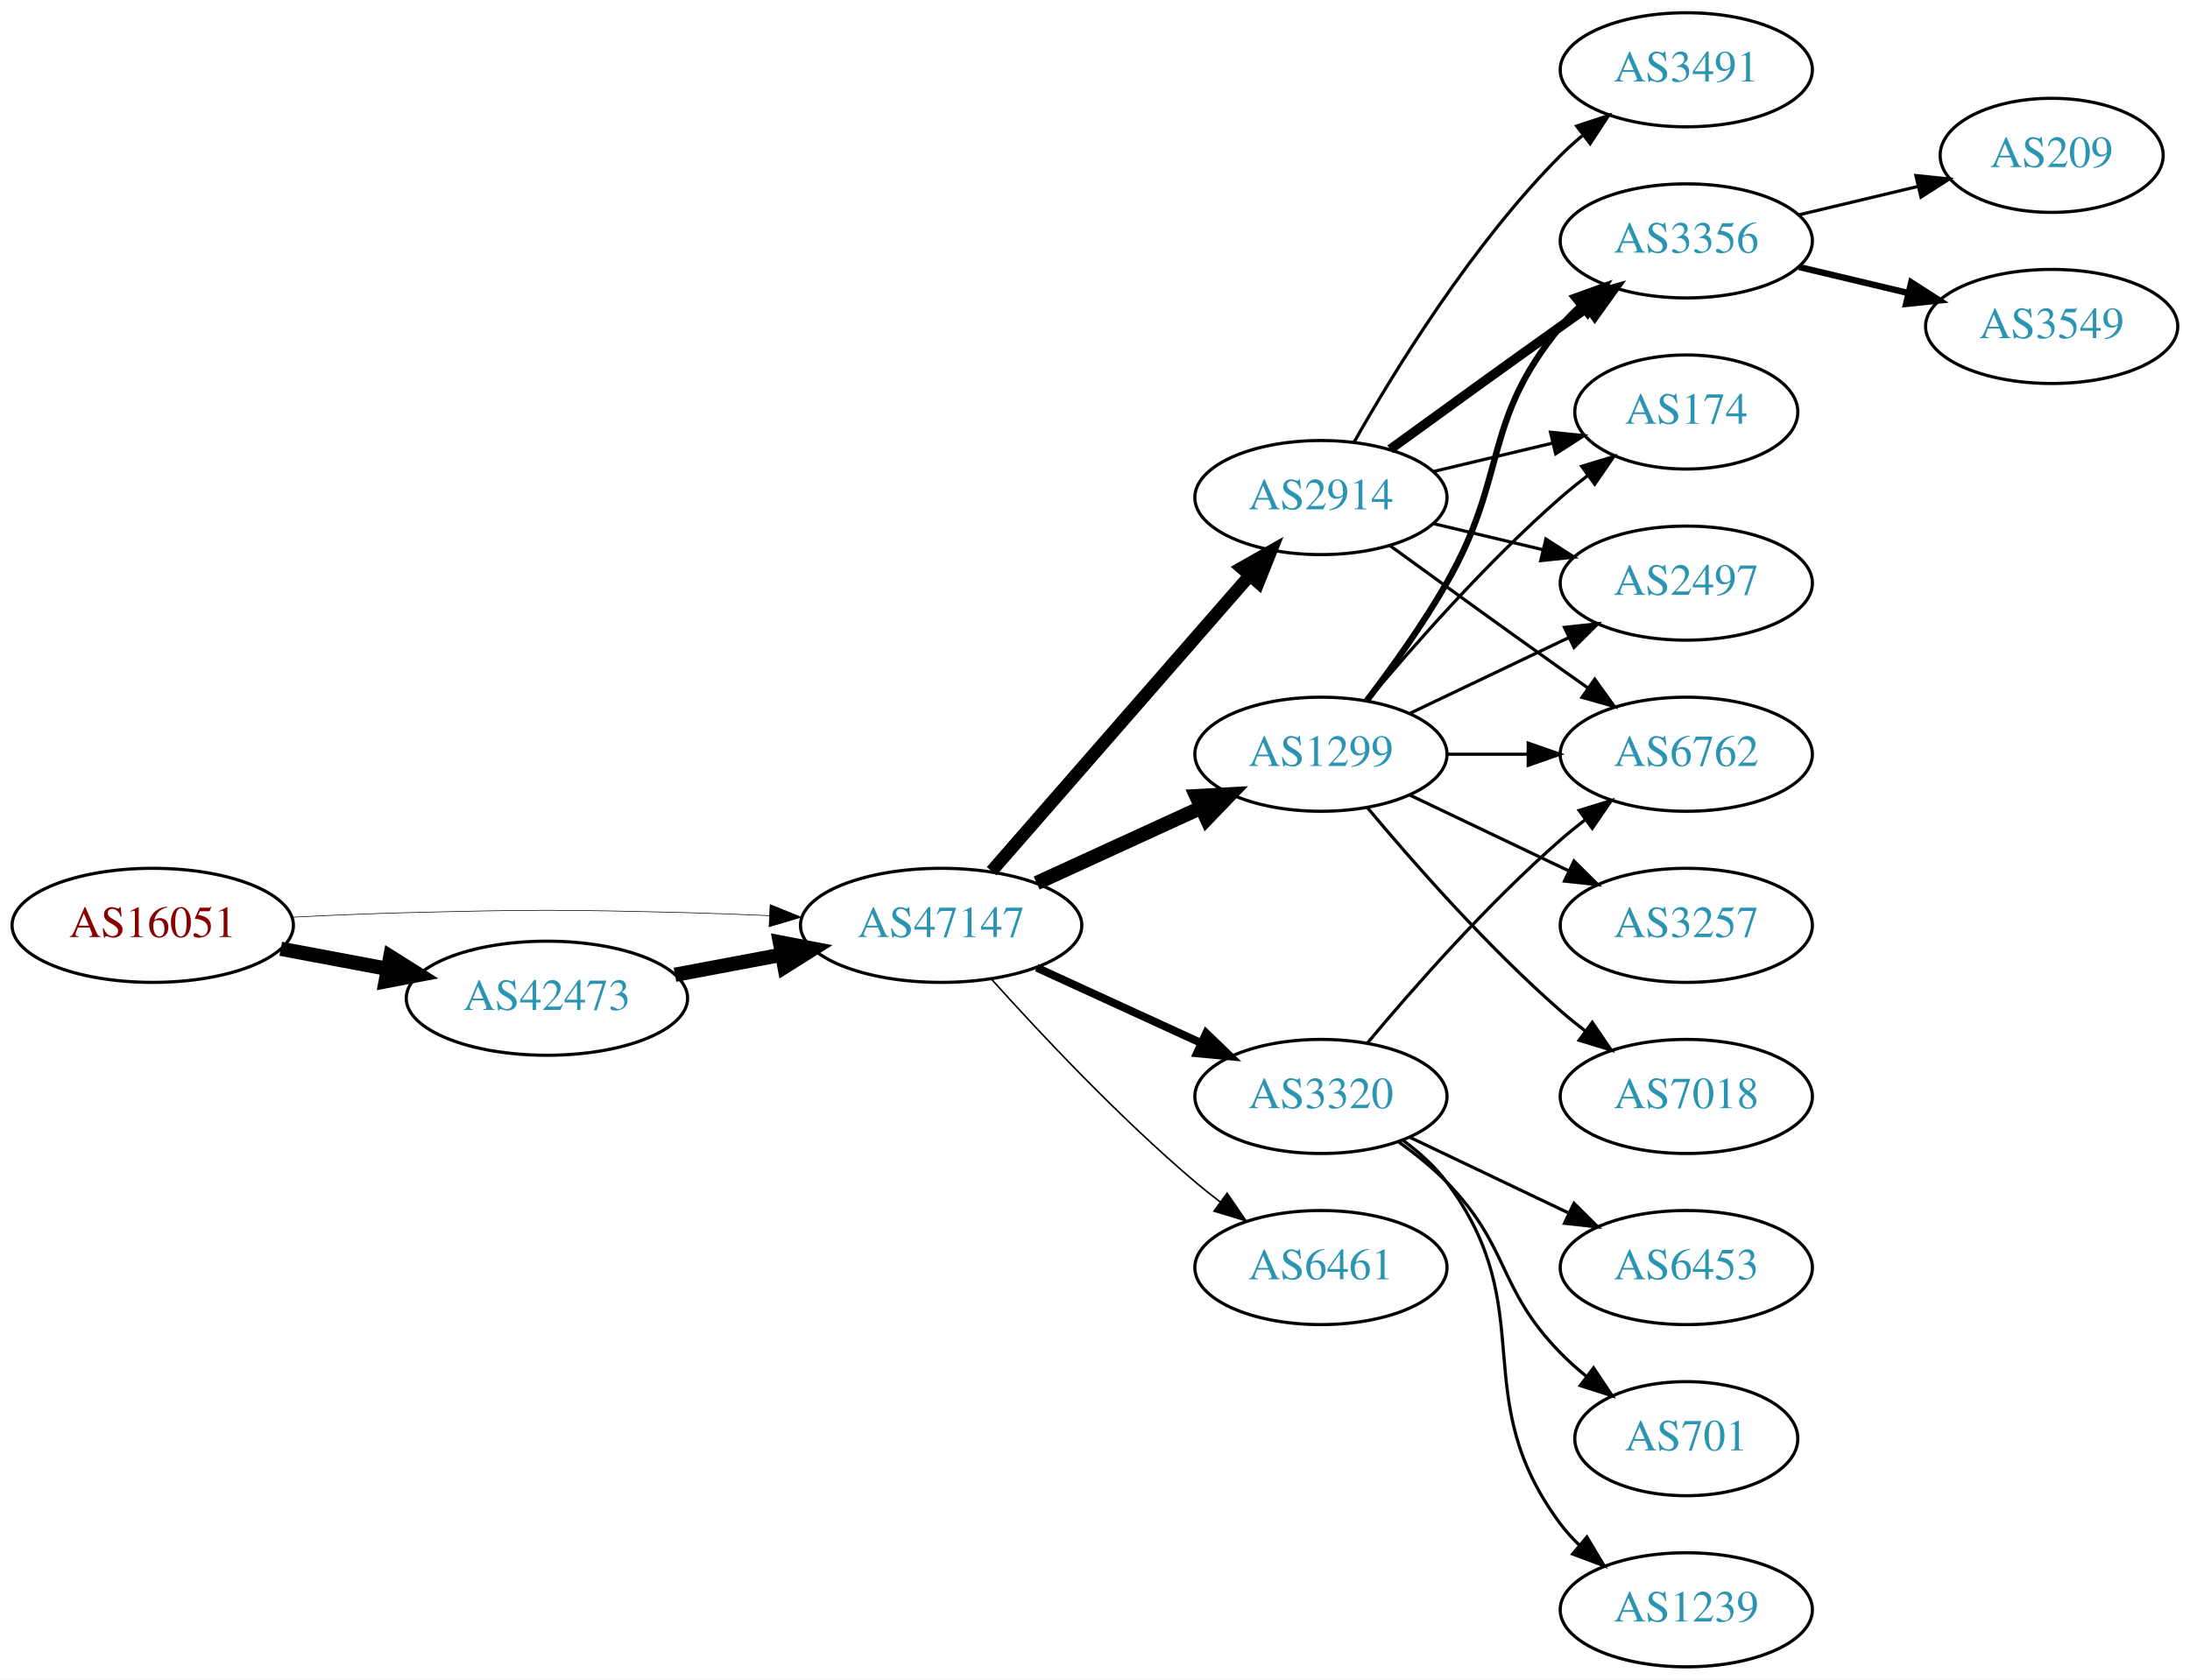
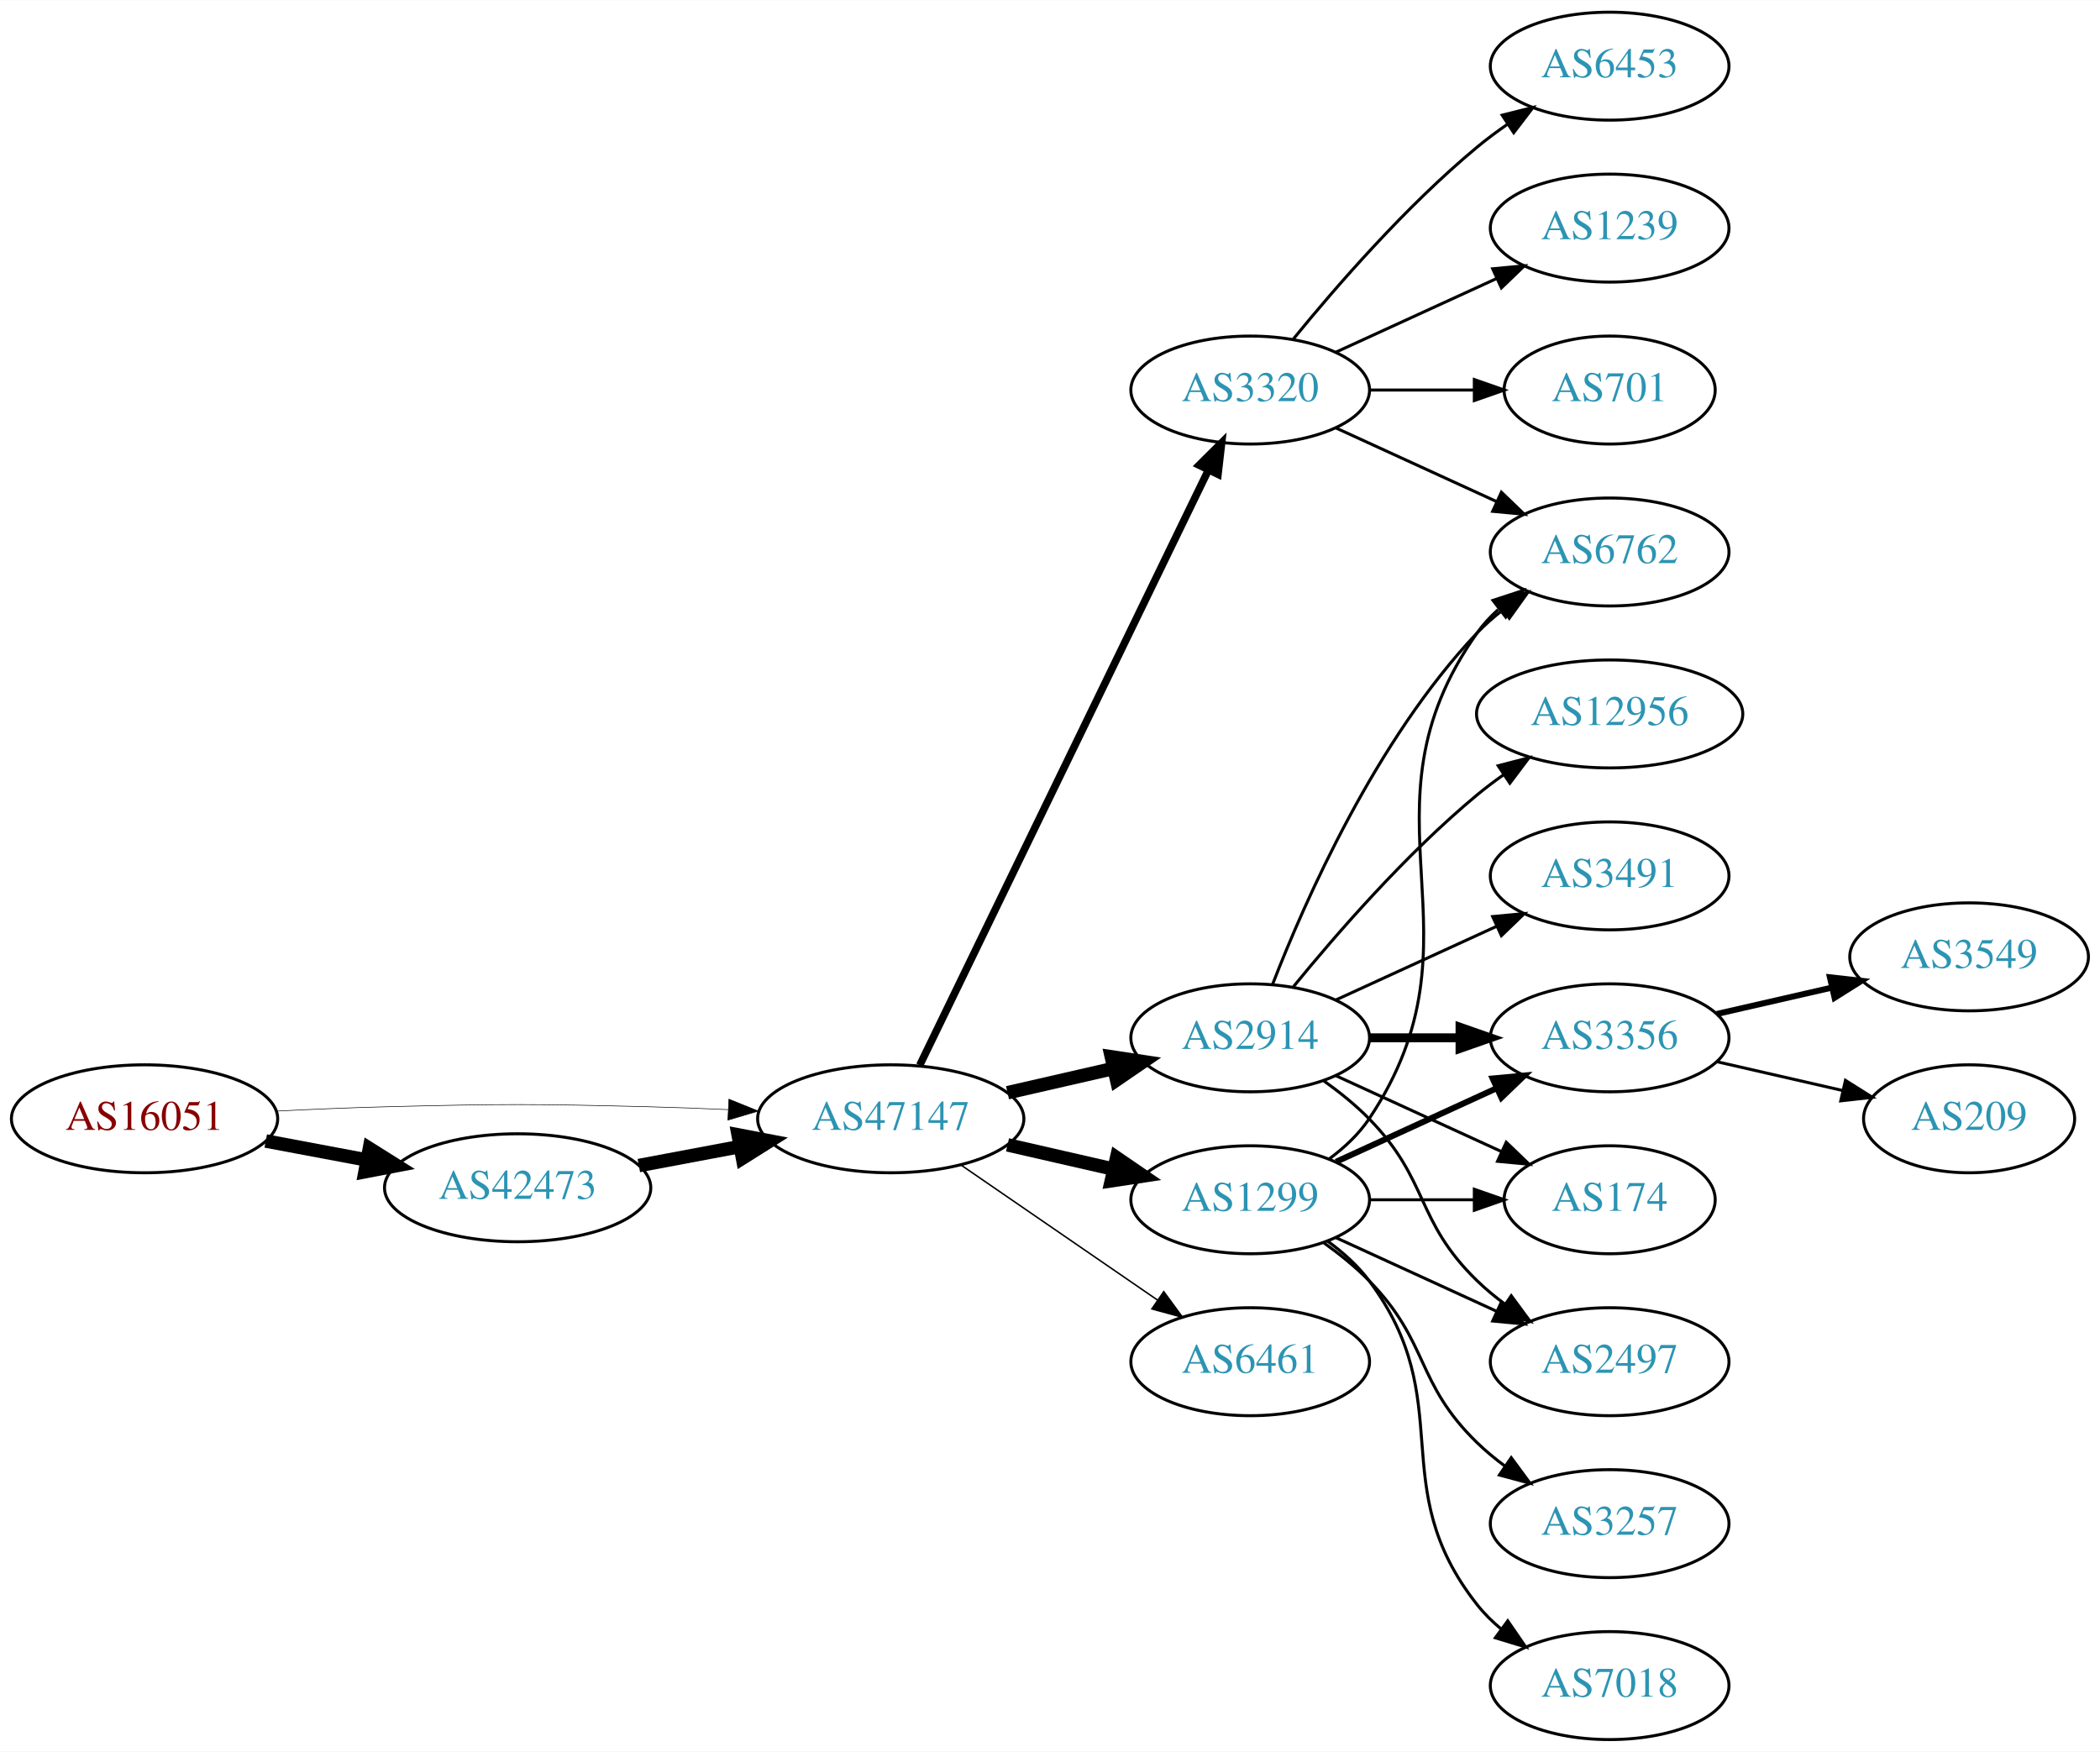
- <svg xmlns="http://www.w3.org/2000/svg" xmlns:xlink="http://www.w3.org/1999/xlink" width="691pt" height="530pt" viewBox="0.00 0.00 691.06 530.00">
-   <g id="graph0" class="graph" transform="scale(1 1) rotate(0) translate(4 526)">
-     <polygon fill="white" stroke="none" points="-4,4 -4,-526 687.055,-526 687.055,4 -4,4" />
+ <svg xmlns="http://www.w3.org/2000/svg" xmlns:xlink="http://www.w3.org/1999/xlink" width="700pt" height="584pt" viewBox="0.00 0.00 700.15 584.00">
+   <g id="graph0" class="graph" transform="scale(1 1) rotate(0) translate(4 580)">
+     <polygon fill="white" stroke="none" points="-4,4 -4,-580 696.155,-580 696.155,4 -4,4" />
    <g id="node1" class="node">
      <g id="a_node1">
        <a xlink:href="/asn/16051" xlink:title="AS16051 ~ Net Professionals GmbH [AT]">
-           <ellipse fill="#ffffff" stroke="black" cx="44.196" cy="-234" rx="44.393" ry="18" />
-           <text text-anchor="middle" x="44.196" y="-230.3" font-family="Times,serif" font-size="14.00" fill="#880000">AS16051</text>
+           <ellipse fill="#ffffff" stroke="black" cx="44.196" cy="-207" rx="44.393" ry="18" />
+           <text text-anchor="middle" x="44.196" y="-203.3" font-family="Times,serif" font-size="14.00" fill="#880000">AS16051</text>
        </a>
      </g>
    </g>
    <g id="node2" class="node">
      <g id="a_node2">
        <a xlink:href="/asn/42473" xlink:title="AS42473 ~ ANEXIA Internetdienstleistungs GmbH [AT]">
-           <ellipse fill="#ffffff" stroke="black" cx="168.588" cy="-211" rx="44.393" ry="18" />
-           <text text-anchor="middle" x="168.588" y="-207.3" font-family="Times,serif" font-size="14.00" fill="#2c94b3">AS42473</text>
+           <ellipse fill="#ffffff" stroke="black" cx="168.588" cy="-184" rx="44.393" ry="18" />
+           <text text-anchor="middle" x="168.588" y="-180.3" font-family="Times,serif" font-size="14.00" fill="#2c94b3">AS42473</text>
        </a>
      </g>
    </g>
    <g id="edge1" class="edge">
-       <path fill="none" stroke="black" stroke-width="4.5" d="M84.595,-226.596C95.296,-224.585 107.019,-222.382 118.196,-220.282" />
-       <polygon fill="black" stroke="black" stroke-width="4.5" points="119.162,-224.107 128.263,-218.39 117.707,-216.367 119.162,-224.107" />
+       <path fill="none" stroke="black" stroke-width="4.5" d="M84.595,-199.596C95.296,-197.585 107.019,-195.382 118.196,-193.282" />
+       <polygon fill="black" stroke="black" stroke-width="4.5" points="119.162,-197.107 128.263,-191.39 117.707,-189.367 119.162,-197.107" />
    </g>
    <g id="node3" class="node">
      <g id="a_node3">
        <a xlink:href="/asn/47147" xlink:title="AS47147 ~ ANEXIA Internetdienstleistungs GmbH [AT]">
-           <ellipse fill="#ffffff" stroke="black" cx="292.98" cy="-234" rx="44.393" ry="18" />
-           <text text-anchor="middle" x="292.98" y="-230.3" font-family="Times,serif" font-size="14.00" fill="#2c94b3">AS47147</text>
+           <ellipse fill="#ffffff" stroke="black" cx="292.98" cy="-207" rx="44.393" ry="18" />
+           <text text-anchor="middle" x="292.98" y="-203.3" font-family="Times,serif" font-size="14.00" fill="#2c94b3">AS47147</text>
        </a>
      </g>
    </g>
    <g id="edge2" class="edge">
-       <path fill="none" stroke="black" stroke-width="0.205" d="M88.339,-236.575C100.033,-237.165 112.694,-237.705 124.392,-238 163.665,-238.991 173.511,-238.991 212.784,-238 221.192,-237.788 230.098,-237.449 238.784,-237.056" />
-       <polygon fill="black" stroke="black" stroke-width="0.205" points="239.017,-240.549 248.838,-236.575 238.682,-233.557 239.017,-240.549" />
+       <path fill="none" stroke="black" stroke-width="0.196" d="M88.339,-209.575C100.033,-210.165 112.694,-210.705 124.392,-211 163.665,-211.991 173.511,-211.991 212.784,-211 221.192,-210.788 230.098,-210.449 238.784,-210.056" />
+       <polygon fill="black" stroke="black" stroke-width="0.196" points="239.017,-213.549 248.838,-209.575 238.682,-206.557 239.017,-213.549" />
    </g>
    <g id="edge3" class="edge">
-       <path fill="none" stroke="black" stroke-width="4.5" d="M208.988,-218.404C219.688,-220.415 231.411,-222.618 242.589,-224.718" />
-       <polygon fill="black" stroke="black" stroke-width="4.5" points="242.1,-228.633 252.655,-226.61 243.554,-220.893 242.1,-228.633" />
+       <path fill="none" stroke="black" stroke-width="4.5" d="M208.988,-191.404C219.688,-193.415 231.411,-195.618 242.589,-197.718" />
+       <polygon fill="black" stroke="black" stroke-width="4.5" points="242.1,-201.633 252.655,-199.61 243.554,-193.893 242.1,-201.633" />
    </g>
    <g id="node4" class="node">
      <g id="a_node4">
        <a xlink:href="/asn/2914" xlink:title="AS2914 ~ NTT America, Inc. [US]">
-           <ellipse fill="#ffffff" stroke="black" cx="412.823" cy="-369" rx="39.794" ry="18" />
-           <text text-anchor="middle" x="412.823" y="-365.3" font-family="Times,serif" font-size="14.00" fill="#2c94b3">AS2914</text>
+           <ellipse fill="#ffffff" stroke="black" cx="412.823" cy="-234" rx="39.794" ry="18" />
+           <text text-anchor="middle" x="412.823" y="-230.3" font-family="Times,serif" font-size="14.00" fill="#2c94b3">AS2914</text>
        </a>
      </g>
    </g>
    <g id="edge4" class="edge">
-       <path fill="none" stroke="black" stroke-width="4" d="M308.905,-251.098C329.448,-274.631 366.567,-317.155 390.164,-344.187" />
-       <polygon fill="black" stroke="black" stroke-width="4" points="387.806,-346.809 397.019,-352.041 393.08,-342.206 387.806,-346.809" />
+       <path fill="none" stroke="black" stroke-width="4.5" d="M331.915,-215.692C343.156,-218.267 355.568,-221.111 367.192,-223.774" />
+       <polygon fill="black" stroke="black" stroke-width="4.5" points="366.527,-227.661 377.153,-226.057 368.285,-219.985 366.527,-227.661" />
    </g>
    <g id="node5" class="node">
      <g id="a_node5">
        <a xlink:href="/asn/1299" xlink:title="AS1299 ~ Telia Carrier [EU]">
-           <ellipse fill="#ffffff" stroke="black" cx="412.823" cy="-288" rx="39.794" ry="18" />
-           <text text-anchor="middle" x="412.823" y="-284.3" font-family="Times,serif" font-size="14.00" fill="#2c94b3">AS1299</text>
+           <ellipse fill="#ffffff" stroke="black" cx="412.823" cy="-180" rx="39.794" ry="18" />
+           <text text-anchor="middle" x="412.823" y="-176.3" font-family="Times,serif" font-size="14.00" fill="#2c94b3">AS1299</text>
        </a>
      </g>
    </g>
    <g id="edge5" class="edge">
-       <path fill="none" stroke="black" stroke-width="4.5" d="M323.11,-247.348C338.721,-254.502 358.119,-263.391 374.791,-271.03" />
-       <polygon fill="black" stroke="black" stroke-width="4.5" points="373.512,-274.775 384.243,-275.362 376.792,-267.616 373.512,-274.775" />
+       <path fill="none" stroke="black" stroke-width="4.5" d="M331.915,-198.308C343.156,-195.733 355.568,-192.889 367.192,-190.226" />
+       <polygon fill="black" stroke="black" stroke-width="4.5" points="368.285,-194.015 377.153,-187.943 366.527,-186.339 368.285,-194.015" />
    </g>
    <g id="node6" class="node">
      <g id="a_node6">
        <a xlink:href="/asn/6461" xlink:title="AS6461 ~ Zayo Bandwidth [US]">
          <ellipse fill="#ffffff" stroke="black" cx="412.823" cy="-126" rx="39.794" ry="18" />
          <text text-anchor="middle" x="412.823" y="-122.3" font-family="Times,serif" font-size="14.00" fill="#2c94b3">AS6461</text>
        </a>
      </g>
    </g>
    <g id="edge6" class="edge">
-       <path fill="none" stroke="black" stroke-width="0.5" d="M308.913,-216.956C324.239,-199.903 349.175,-173.35 373.176,-153 375.674,-150.883 378.334,-148.768 381.045,-146.707" />
-       <polygon fill="black" stroke="black" stroke-width="0.5" points="383.212,-149.459 389.222,-140.734 379.082,-143.806 383.212,-149.459" />
+       <path fill="none" stroke="black" stroke-width="0.5" d="M316.423,-191.574C335.004,-178.802 361.565,-160.545 381.945,-146.537" />
+       <polygon fill="black" stroke="black" stroke-width="0.5" points="384.001,-149.371 390.259,-140.822 380.036,-143.602 384.001,-149.371" />
    </g>
    <g id="node7" class="node">
      <g id="a_node7">
        <a xlink:href="/asn/3320" xlink:title="AS3320 ~ DTAG [DE]">
-           <ellipse fill="#ffffff" stroke="black" cx="412.823" cy="-180" rx="39.794" ry="18" />
-           <text text-anchor="middle" x="412.823" y="-176.3" font-family="Times,serif" font-size="14.00" fill="#2c94b3">AS3320</text>
+           <ellipse fill="#ffffff" stroke="black" cx="412.823" cy="-450" rx="39.794" ry="18" />
+           <text text-anchor="middle" x="412.823" y="-446.3" font-family="Times,serif" font-size="14.00" fill="#2c94b3">AS3320</text>
        </a>
      </g>
    </g>
    <g id="edge7" class="edge">
-       <path fill="none" stroke="black" stroke-width="2.5" d="M323.11,-220.652C338.721,-213.498 358.119,-204.609 374.791,-196.97" />
-       <polygon fill="black" stroke="black" stroke-width="2.5" points="376.61,-199.986 384.243,-192.638 373.694,-193.622 376.61,-199.986" />
+       <path fill="none" stroke="black" stroke-width="2.5" d="M302.646,-224.868C323.126,-267.101 374.614,-373.272 398.84,-423.227" />
+       <polygon fill="black" stroke="black" stroke-width="2.5" points="395.791,-424.963 403.304,-432.433 402.09,-421.908 395.791,-424.963" />
    </g>
    <g id="node8" class="node">
      <g id="a_node8">
-         <a xlink:href="/asn/6762" xlink:title="AS6762 ~ TELECOM ITALIA SPARKLE S.p.A. [IT]">
-           <ellipse fill="#ffffff" stroke="black" cx="528.116" cy="-288" rx="39.794" ry="18" />
-           <text text-anchor="middle" x="528.116" y="-284.3" font-family="Times,serif" font-size="14.00" fill="#2c94b3">AS6762</text>
+         <a xlink:href="/asn/3491" xlink:title="AS3491 ~ PCCW Global, Inc. [US]">
+           <ellipse fill="#ffffff" stroke="black" cx="532.666" cy="-288" rx="39.794" ry="18" />
+           <text text-anchor="middle" x="532.666" y="-284.3" font-family="Times,serif" font-size="14.00" fill="#2c94b3">AS3491</text>
        </a>
      </g>
    </g>
    <g id="edge8" class="edge">
-       <path fill="none" stroke="black" d="M434.671,-353.778C449.605,-342.909 470.219,-327.975 488.469,-315 491.29,-312.995 494.233,-310.915 497.181,-308.841" />
-       <polygon fill="black" stroke="black" points="499.227,-311.681 505.406,-303.074 495.208,-305.95 499.227,-311.681" />
+       <path fill="none" stroke="black" d="M441.452,-246.661C457.409,-253.973 477.679,-263.261 494.962,-271.181" />
+       <polygon fill="black" stroke="black" points="493.661,-274.435 504.21,-275.419 496.577,-268.071 493.661,-274.435" />
    </g>
    <g id="node9" class="node">
      <g id="a_node9">
-         <a xlink:href="/asn/3356" xlink:title="AS3356 ~ Level 3 Parent, LLC [US]">
-           <ellipse fill="#ffffff" stroke="black" cx="528.116" cy="-450" rx="39.794" ry="18" />
-           <text text-anchor="middle" x="528.116" y="-446.3" font-family="Times,serif" font-size="14.00" fill="#2c94b3">AS3356</text>
+         <a xlink:href="/asn/2497" xlink:title="AS2497 ~ Internet Initiative Japan Inc. [JP]">
+           <ellipse fill="#ffffff" stroke="black" cx="532.666" cy="-126" rx="39.794" ry="18" />
+           <text text-anchor="middle" x="532.666" y="-122.3" font-family="Times,serif" font-size="14.00" fill="#2c94b3">AS2497</text>
        </a>
      </g>
    </g>
    <g id="edge9" class="edge">
-       <path fill="none" stroke="black" stroke-width="3" d="M434.671,-384.222C449.605,-395.091 470.219,-410.025 488.469,-423 491.29,-425.005 494.233,-427.085 497.181,-429.159" />
-       <polygon fill="black" stroke="black" stroke-width="3" points="495.208,-432.05 505.406,-434.926 499.227,-426.319 495.208,-432.05" />
+       <path fill="none" stroke="black" d="M437.417,-219.611C442.673,-215.852 448.005,-211.563 452.469,-207 472.642,-186.383 467.776,-173.094 488.469,-153 491.315,-150.237 494.488,-147.614 497.789,-145.166" />
+       <polygon fill="black" stroke="black" points="499.854,-147.994 506.136,-139.462 495.905,-142.214 499.854,-147.994" />
    </g>
    <g id="node10" class="node">
      <g id="a_node10">
-         <a xlink:href="/asn/3491" xlink:title="AS3491 ~ PCCW Global, Inc. [US]">
-           <ellipse fill="#ffffff" stroke="black" cx="528.116" cy="-504" rx="39.794" ry="18" />
-           <text text-anchor="middle" x="528.116" y="-500.3" font-family="Times,serif" font-size="14.00" fill="#2c94b3">AS3491</text>
+         <a xlink:href="/asn/3356" xlink:title="AS3356 ~ Level 3 Parent, LLC [US]">
+           <ellipse fill="#ffffff" stroke="black" cx="532.666" cy="-234" rx="39.794" ry="18" />
+           <text text-anchor="middle" x="532.666" y="-230.3" font-family="Times,serif" font-size="14.00" fill="#2c94b3">AS3356</text>
        </a>
      </g>
    </g>
    <g id="edge10" class="edge">
-       <path fill="none" stroke="black" d="M423.283,-386.49C436.065,-409.096 460.497,-448.886 488.469,-477 490.58,-479.121 492.876,-481.188 495.262,-483.171" />
-       <polygon fill="black" stroke="black" points="493.514,-486.242 503.577,-489.556 497.777,-480.69 493.514,-486.242" />
+       <path fill="none" stroke="black" stroke-width="3" d="M452.736,-234C462.289,-234 472.639,-234 482.601,-234" />
+       <polygon fill="black" stroke="black" stroke-width="3" points="482.794,-237.5 492.794,-234 482.794,-230.5 482.794,-237.5" />
    </g>
    <g id="node11" class="node">
      <g id="a_node11">
-         <a xlink:href="/asn/174" xlink:title="AS174 ~ Cogent Communications [US]">
-           <ellipse fill="#ffffff" stroke="black" cx="528.116" cy="-396" rx="35.194" ry="18" />
-           <text text-anchor="middle" x="528.116" y="-392.3" font-family="Times,serif" font-size="14.00" fill="#2c94b3">AS174</text>
+         <a xlink:href="/asn/12956" xlink:title="AS12956 ~ TELXIUS [ES]">
+           <ellipse fill="#ffffff" stroke="black" cx="532.666" cy="-342" rx="44.393" ry="18" />
+           <text text-anchor="middle" x="532.666" y="-338.3" font-family="Times,serif" font-size="14.00" fill="#2c94b3">AS12956</text>
        </a>
      </g>
    </g>
    <g id="edge11" class="edge">
-       <path fill="none" stroke="black" d="M448.43,-377.248C460.225,-380.058 473.529,-383.229 485.797,-386.153" />
-       <polygon fill="black" stroke="black" points="485.263,-389.624 495.802,-388.537 486.886,-382.814 485.263,-389.624" />
+       <path fill="none" stroke="black" d="M427.242,-251.065C441.357,-268.375 464.771,-295.345 488.469,-315 491.207,-317.271 494.151,-319.494 497.168,-321.63" />
+       <polygon fill="black" stroke="black" points="495.5,-324.725 505.757,-327.379 499.394,-318.908 495.5,-324.725" />
    </g>
    <g id="node12" class="node">
      <g id="a_node12">
-         <a xlink:href="/asn/2497" xlink:title="AS2497 ~ Internet Initiative Japan Inc. [JP]">
-           <ellipse fill="#ffffff" stroke="black" cx="528.116" cy="-342" rx="39.794" ry="18" />
-           <text text-anchor="middle" x="528.116" y="-338.3" font-family="Times,serif" font-size="14.00" fill="#2c94b3">AS2497</text>
+         <a xlink:href="/asn/6762" xlink:title="AS6762 ~ TELECOM ITALIA SPARKLE S.p.A. [IT]">
+           <ellipse fill="#ffffff" stroke="black" cx="532.666" cy="-396" rx="39.794" ry="18" />
+           <text text-anchor="middle" x="532.666" y="-392.3" font-family="Times,serif" font-size="14.00" fill="#2c94b3">AS6762</text>
        </a>
      </g>
    </g>
    <g id="edge12" class="edge">
-       <path fill="none" stroke="black" d="M448.43,-360.752C459.301,-358.162 471.456,-355.265 482.898,-352.538" />
-       <polygon fill="black" stroke="black" points="483.804,-355.92 492.721,-350.197 482.182,-349.111 483.804,-355.92" />
-     </g>
-     <g id="edge15" class="edge">
-       <path fill="none" stroke="black" d="M452.495,-288C460.698,-288 469.462,-288 477.994,-288" />
-       <polygon fill="black" stroke="black" points="478.233,-291.5 488.233,-288 478.233,-284.5 478.233,-291.5" />
-     </g>
-     <g id="edge17" class="edge">
-       <path fill="none" stroke="black" stroke-width="2" d="M427.284,-304.913C435.177,-315.27 445.027,-328.992 452.469,-342 472.034,-376.194 463.405,-392.606 488.469,-423 490.325,-425.25 492.412,-427.396 494.631,-429.424" />
-       <polygon fill="black" stroke="black" stroke-width="2" points="492.566,-432.256 502.535,-435.844 496.979,-426.823 492.566,-432.256" />
-     </g>
-     <g id="edge18" class="edge">
-       <path fill="none" stroke="black" d="M427.453,-304.817C441.736,-321.929 465.282,-348.745 488.469,-369 491.139,-371.332 494.012,-373.648 496.942,-375.886" />
-       <polygon fill="black" stroke="black" points="495.093,-378.87 505.234,-381.939 499.22,-373.216 495.093,-378.87" />
-     </g>
-     <g id="edge16" class="edge">
-       <path fill="none" stroke="black" d="M440.959,-300.934C455.953,-308.081 474.774,-317.052 490.998,-324.785" />
-       <polygon fill="black" stroke="black" points="489.668,-328.028 500.201,-329.171 492.68,-321.709 489.668,-328.028" />
+       <path fill="none" stroke="black" d="M420.346,-251.994C431.097,-279.728 454.754,-333.429 488.469,-369 491.055,-371.728 493.973,-374.294 497.041,-376.677" />
+       <polygon fill="black" stroke="black" points="495.195,-379.658 505.389,-382.543 499.219,-373.93 495.195,-379.658" />
    </g>
    <g id="node13" class="node">
      <g id="a_node13">
-         <a xlink:href="/asn/7018" xlink:title="AS7018 ~ AT&amp;T Services, Inc. [US]">
-           <ellipse fill="#ffffff" stroke="black" cx="528.116" cy="-180" rx="39.794" ry="18" />
-           <text text-anchor="middle" x="528.116" y="-176.3" font-family="Times,serif" font-size="14.00" fill="#2c94b3">AS7018</text>
+         <a xlink:href="/asn/174" xlink:title="AS174 ~ Cogent Communications [US]">
+           <ellipse fill="#ffffff" stroke="black" cx="532.666" cy="-180" rx="35.194" ry="18" />
+           <text text-anchor="middle" x="532.666" y="-176.3" font-family="Times,serif" font-size="14.00" fill="#2c94b3">AS174</text>
        </a>
      </g>
    </g>
    <g id="edge13" class="edge">
-       <path fill="none" stroke="black" d="M427.453,-271.183C441.736,-254.071 465.282,-227.255 488.469,-207 490.935,-204.846 493.574,-202.706 496.271,-200.628" />
-       <polygon fill="black" stroke="black" points="498.444,-203.375 504.425,-194.63 494.296,-197.736 498.444,-203.375" />
+       <path fill="none" stroke="black" d="M441.452,-221.339C457.868,-213.817 478.85,-204.202 496.446,-196.139" />
+       <polygon fill="black" stroke="black" points="498.191,-199.189 505.824,-191.842 495.275,-192.826 498.191,-199.189" />
+     </g>
+     <g id="edge15" class="edge">
+       <path fill="none" stroke="black" d="M441.452,-167.339C457.409,-160.027 477.679,-150.739 494.962,-142.819" />
+       <polygon fill="black" stroke="black" points="496.577,-145.929 504.21,-138.581 493.661,-139.565 496.577,-145.929" />
+     </g>
+     <g id="edge14" class="edge">
+       <path fill="none" stroke="black" stroke-width="2" d="M441.452,-192.661C457.409,-199.973 477.679,-209.261 494.962,-217.181" />
+       <polygon fill="black" stroke="black" stroke-width="2" points="493.661,-220.435 504.21,-221.419 496.577,-214.071 493.661,-220.435" />
+     </g>
+     <g id="edge16" class="edge">
+       <path fill="none" stroke="black" d="M439.142,-193.607C444.198,-197.351 449.01,-201.831 452.469,-207 493.494,-268.294 445.89,-308.775 488.469,-369 490.461,-371.816 492.848,-374.401 495.464,-376.76" />
+       <polygon fill="black" stroke="black" points="493.763,-379.865 503.832,-383.162 498.016,-374.306 493.763,-379.865" />
+     </g>
+     <g id="edge18" class="edge">
+       <path fill="none" stroke="black" d="M452.736,-180C463.822,-180 475.982,-180 487.364,-180" />
+       <polygon fill="black" stroke="black" points="487.546,-183.5 497.546,-180 487.546,-176.5 487.546,-183.5" />
    </g>
    <g id="node14" class="node">
      <g id="a_node14">
-         <a xlink:href="/asn/3257" xlink:title="AS3257 ~ GTT [DE]">
-           <ellipse fill="#ffffff" stroke="black" cx="528.116" cy="-234" rx="39.794" ry="18" />
-           <text text-anchor="middle" x="528.116" y="-230.3" font-family="Times,serif" font-size="14.00" fill="#2c94b3">AS3257</text>
-         </a>
-       </g>
-     </g>
-     <g id="edge14" class="edge">
-       <path fill="none" stroke="black" d="M440.959,-275.066C455.953,-267.919 474.774,-258.948 490.998,-251.215" />
-       <polygon fill="black" stroke="black" points="492.68,-254.291 500.201,-246.829 489.668,-247.972 492.68,-254.291" />
-     </g>
-     <g id="edge20" class="edge">
-       <path fill="none" stroke="black" d="M427.453,-196.817C441.736,-213.929 465.282,-240.745 488.469,-261 490.935,-263.154 493.574,-265.294 496.271,-267.372" />
-       <polygon fill="black" stroke="black" points="494.296,-270.264 504.425,-273.37 498.444,-264.625 494.296,-270.264" />
+         <a xlink:href="/asn/7018" xlink:title="AS7018 ~ AT&amp;T Services, Inc. [US]">
+           <ellipse fill="#ffffff" stroke="black" cx="532.666" cy="-18" rx="39.794" ry="18" />
+           <text text-anchor="middle" x="532.666" y="-14.3" font-family="Times,serif" font-size="14.00" fill="#2c94b3">AS7018</text>
+         </a>
+       </g>
+     </g>
+     <g id="edge17" class="edge">
+       <path fill="none" stroke="black" d="M438.754,-166.118C443.83,-162.389 448.748,-157.984 452.469,-153 482.741,-112.458 457.171,-84.754 488.469,-45 490.794,-42.047 493.538,-39.33 496.497,-36.853" />
+       <polygon fill="black" stroke="black" points="498.69,-39.585 504.694,-30.855 494.557,-33.936 498.69,-39.585" />
    </g>
    <g id="node15" class="node">
      <g id="a_node15">
-         <a xlink:href="/asn/6453" xlink:title="AS6453 ~ TATA COMMUNICATIONS (AMERICA) INC [US]">
-           <ellipse fill="#ffffff" stroke="black" cx="528.116" cy="-126" rx="39.794" ry="18" />
-           <text text-anchor="middle" x="528.116" y="-122.3" font-family="Times,serif" font-size="14.00" fill="#2c94b3">AS6453</text>
+         <a xlink:href="/asn/3257" xlink:title="AS3257 ~ GTT [DE]">
+           <ellipse fill="#ffffff" stroke="black" cx="532.666" cy="-72" rx="39.794" ry="18" />
+           <text text-anchor="middle" x="532.666" y="-68.3" font-family="Times,serif" font-size="14.00" fill="#2c94b3">AS3257</text>
        </a>
      </g>
    </g>
    <g id="edge19" class="edge">
-       <path fill="none" stroke="black" d="M440.959,-167.066C455.953,-159.919 474.774,-150.948 490.998,-143.215" />
-       <polygon fill="black" stroke="black" points="492.68,-146.291 500.201,-138.829 489.668,-139.972 492.68,-146.291" />
+       <path fill="none" stroke="black" d="M437.417,-165.611C442.673,-161.852 448.005,-157.563 452.469,-153 472.642,-132.383 467.776,-119.094 488.469,-99 491.315,-96.237 494.488,-93.614 497.789,-91.166" />
+       <polygon fill="black" stroke="black" points="499.854,-93.993 506.136,-85.462 495.905,-88.214 499.854,-93.993" />
+     </g>
+     <g id="edge20" class="edge">
+       <path fill="none" stroke="black" d="M441.452,-437.339C457.409,-430.027 477.679,-420.739 494.962,-412.819" />
+       <polygon fill="black" stroke="black" points="496.577,-415.929 504.21,-408.581 493.661,-409.565 496.577,-415.929" />
    </g>
    <g id="node16" class="node">
      <g id="a_node16">
-         <a xlink:href="/asn/701" xlink:title="AS701 ~ UUNET [US]">
-           <ellipse fill="#ffffff" stroke="black" cx="528.116" cy="-72" rx="35.194" ry="18" />
-           <text text-anchor="middle" x="528.116" y="-68.3" font-family="Times,serif" font-size="14.00" fill="#2c94b3">AS701</text>
+         <a xlink:href="/asn/1239" xlink:title="AS1239 ~ Sprint [US]">
+           <ellipse fill="#ffffff" stroke="black" cx="532.666" cy="-504" rx="39.794" ry="18" />
+           <text text-anchor="middle" x="532.666" y="-500.3" font-family="Times,serif" font-size="14.00" fill="#2c94b3">AS1239</text>
        </a>
      </g>
    </g>
    <g id="edge21" class="edge">
-       <path fill="none" stroke="black" d="M437.417,-165.611C442.673,-161.852 448.005,-157.563 452.469,-153 472.642,-132.383 468.297,-119.617 488.469,-99 490.949,-96.466 493.695,-94.017 496.548,-91.696" />
-       <polygon fill="black" stroke="black" points="498.85,-94.343 504.733,-85.532 494.639,-88.752 498.85,-94.343" />
+       <path fill="none" stroke="black" d="M441.452,-462.661C457.409,-469.973 477.679,-479.261 494.962,-487.181" />
+       <polygon fill="black" stroke="black" points="493.661,-490.435 504.21,-491.419 496.577,-484.071 493.661,-490.435" />
    </g>
    <g id="node17" class="node">
      <g id="a_node17">
-         <a xlink:href="/asn/1239" xlink:title="AS1239 ~ Sprint [US]">
-           <ellipse fill="#ffffff" stroke="black" cx="528.116" cy="-18" rx="39.794" ry="18" />
-           <text text-anchor="middle" x="528.116" y="-14.3" font-family="Times,serif" font-size="14.00" fill="#2c94b3">AS1239</text>
+         <a xlink:href="/asn/701" xlink:title="AS701 ~ UUNET [US]">
+           <ellipse fill="#ffffff" stroke="black" cx="532.666" cy="-450" rx="35.194" ry="18" />
+           <text text-anchor="middle" x="532.666" y="-446.3" font-family="Times,serif" font-size="14.00" fill="#2c94b3">AS701</text>
        </a>
      </g>
    </g>
    <g id="edge22" class="edge">
-       <path fill="none" stroke="black" d="M438.754,-166.118C443.83,-162.389 448.748,-157.984 452.469,-153 482.741,-112.458 458.198,-85.542 488.469,-45 490.214,-42.664 492.221,-40.455 494.385,-38.383" />
-       <polygon fill="black" stroke="black" points="496.744,-40.973 502.185,-31.882 492.262,-35.595 496.744,-40.973" />
+       <path fill="none" stroke="black" d="M452.736,-450C463.822,-450 475.982,-450 487.364,-450" />
+       <polygon fill="black" stroke="black" points="487.546,-453.5 497.546,-450 487.546,-446.5 487.546,-453.5" />
    </g>
    <g id="node18" class="node">
      <g id="a_node18">
-         <a xlink:href="/asn/209" xlink:title="AS209 ~ CenturyLink Communications, LLC [US]">
-           <ellipse fill="#ffffff" stroke="black" cx="643.409" cy="-477" rx="35.194" ry="18" />
-           <text text-anchor="middle" x="643.409" y="-473.3" font-family="Times,serif" font-size="14.00" fill="#2c94b3">AS209</text>
+         <a xlink:href="/asn/6453" xlink:title="AS6453 ~ TATA COMMUNICATIONS (AMERICA) INC [US]">
+           <ellipse fill="#ffffff" stroke="black" cx="532.666" cy="-558" rx="39.794" ry="18" />
+           <text text-anchor="middle" x="532.666" y="-554.3" font-family="Times,serif" font-size="14.00" fill="#2c94b3">AS6453</text>
        </a>
      </g>
    </g>
    <g id="edge23" class="edge">
-       <path fill="none" stroke="black" d="M563.723,-458.248C575.518,-461.058 588.822,-464.229 601.09,-467.153" />
-       <polygon fill="black" stroke="black" points="600.556,-470.624 611.095,-469.537 602.179,-463.814 600.556,-470.624" />
+       <path fill="none" stroke="black" d="M427.242,-467.065C441.357,-484.375 464.771,-511.345 488.469,-531 491.686,-533.668 495.186,-536.27 498.757,-538.741" />
+       <polygon fill="black" stroke="black" points="496.835,-541.666 507.113,-544.236 500.68,-535.817 496.835,-541.666" />
    </g>
    <g id="node19" class="node">
      <g id="a_node19">
        <a xlink:href="/asn/3549" xlink:title="AS3549 ~ Level 3 Parent, LLC [US]">
-           <ellipse fill="#ffffff" stroke="black" cx="643.409" cy="-423" rx="39.794" ry="18" />
-           <text text-anchor="middle" x="643.409" y="-419.3" font-family="Times,serif" font-size="14.00" fill="#2c94b3">AS3549</text>
+           <ellipse fill="#ffffff" stroke="black" cx="652.508" cy="-261" rx="39.794" ry="18" />
+           <text text-anchor="middle" x="652.508" y="-257.3" font-family="Times,serif" font-size="14.00" fill="#2c94b3">AS3549</text>
        </a>
      </g>
    </g>
    <g id="edge24" class="edge">
-       <path fill="none" stroke="black" stroke-width="2" d="M563.723,-441.752C574.594,-439.162 586.749,-436.265 598.191,-433.538" />
-       <polygon fill="black" stroke="black" stroke-width="2" points="599.097,-436.92 608.014,-431.197 597.475,-430.111 599.097,-436.92" />
+       <path fill="none" stroke="black" stroke-width="2" d="M568.385,-241.955C580.385,-244.704 594.006,-247.825 606.698,-250.733" />
+       <polygon fill="black" stroke="black" stroke-width="2" points="606.101,-254.187 616.63,-253.009 607.664,-247.364 606.101,-254.187" />
+     </g>
+     <g id="node20" class="node">
+       <g id="a_node20">
+         <a xlink:href="/asn/209" xlink:title="AS209 ~ CenturyLink Communications, LLC [US]">
+           <ellipse fill="#ffffff" stroke="black" cx="652.508" cy="-207" rx="35.194" ry="18" />
+           <text text-anchor="middle" x="652.508" y="-203.3" font-family="Times,serif" font-size="14.00" fill="#2c94b3">AS209</text>
+         </a>
+       </g>
+     </g>
+     <g id="edge25" class="edge">
+       <path fill="none" stroke="black" d="M568.385,-226.045C581.477,-223.045 596.499,-219.604 610.14,-216.478" />
+       <polygon fill="black" stroke="black" points="611.282,-219.807 620.247,-214.162 609.718,-212.984 611.282,-219.807" />
    </g>
  </g>
</svg>
